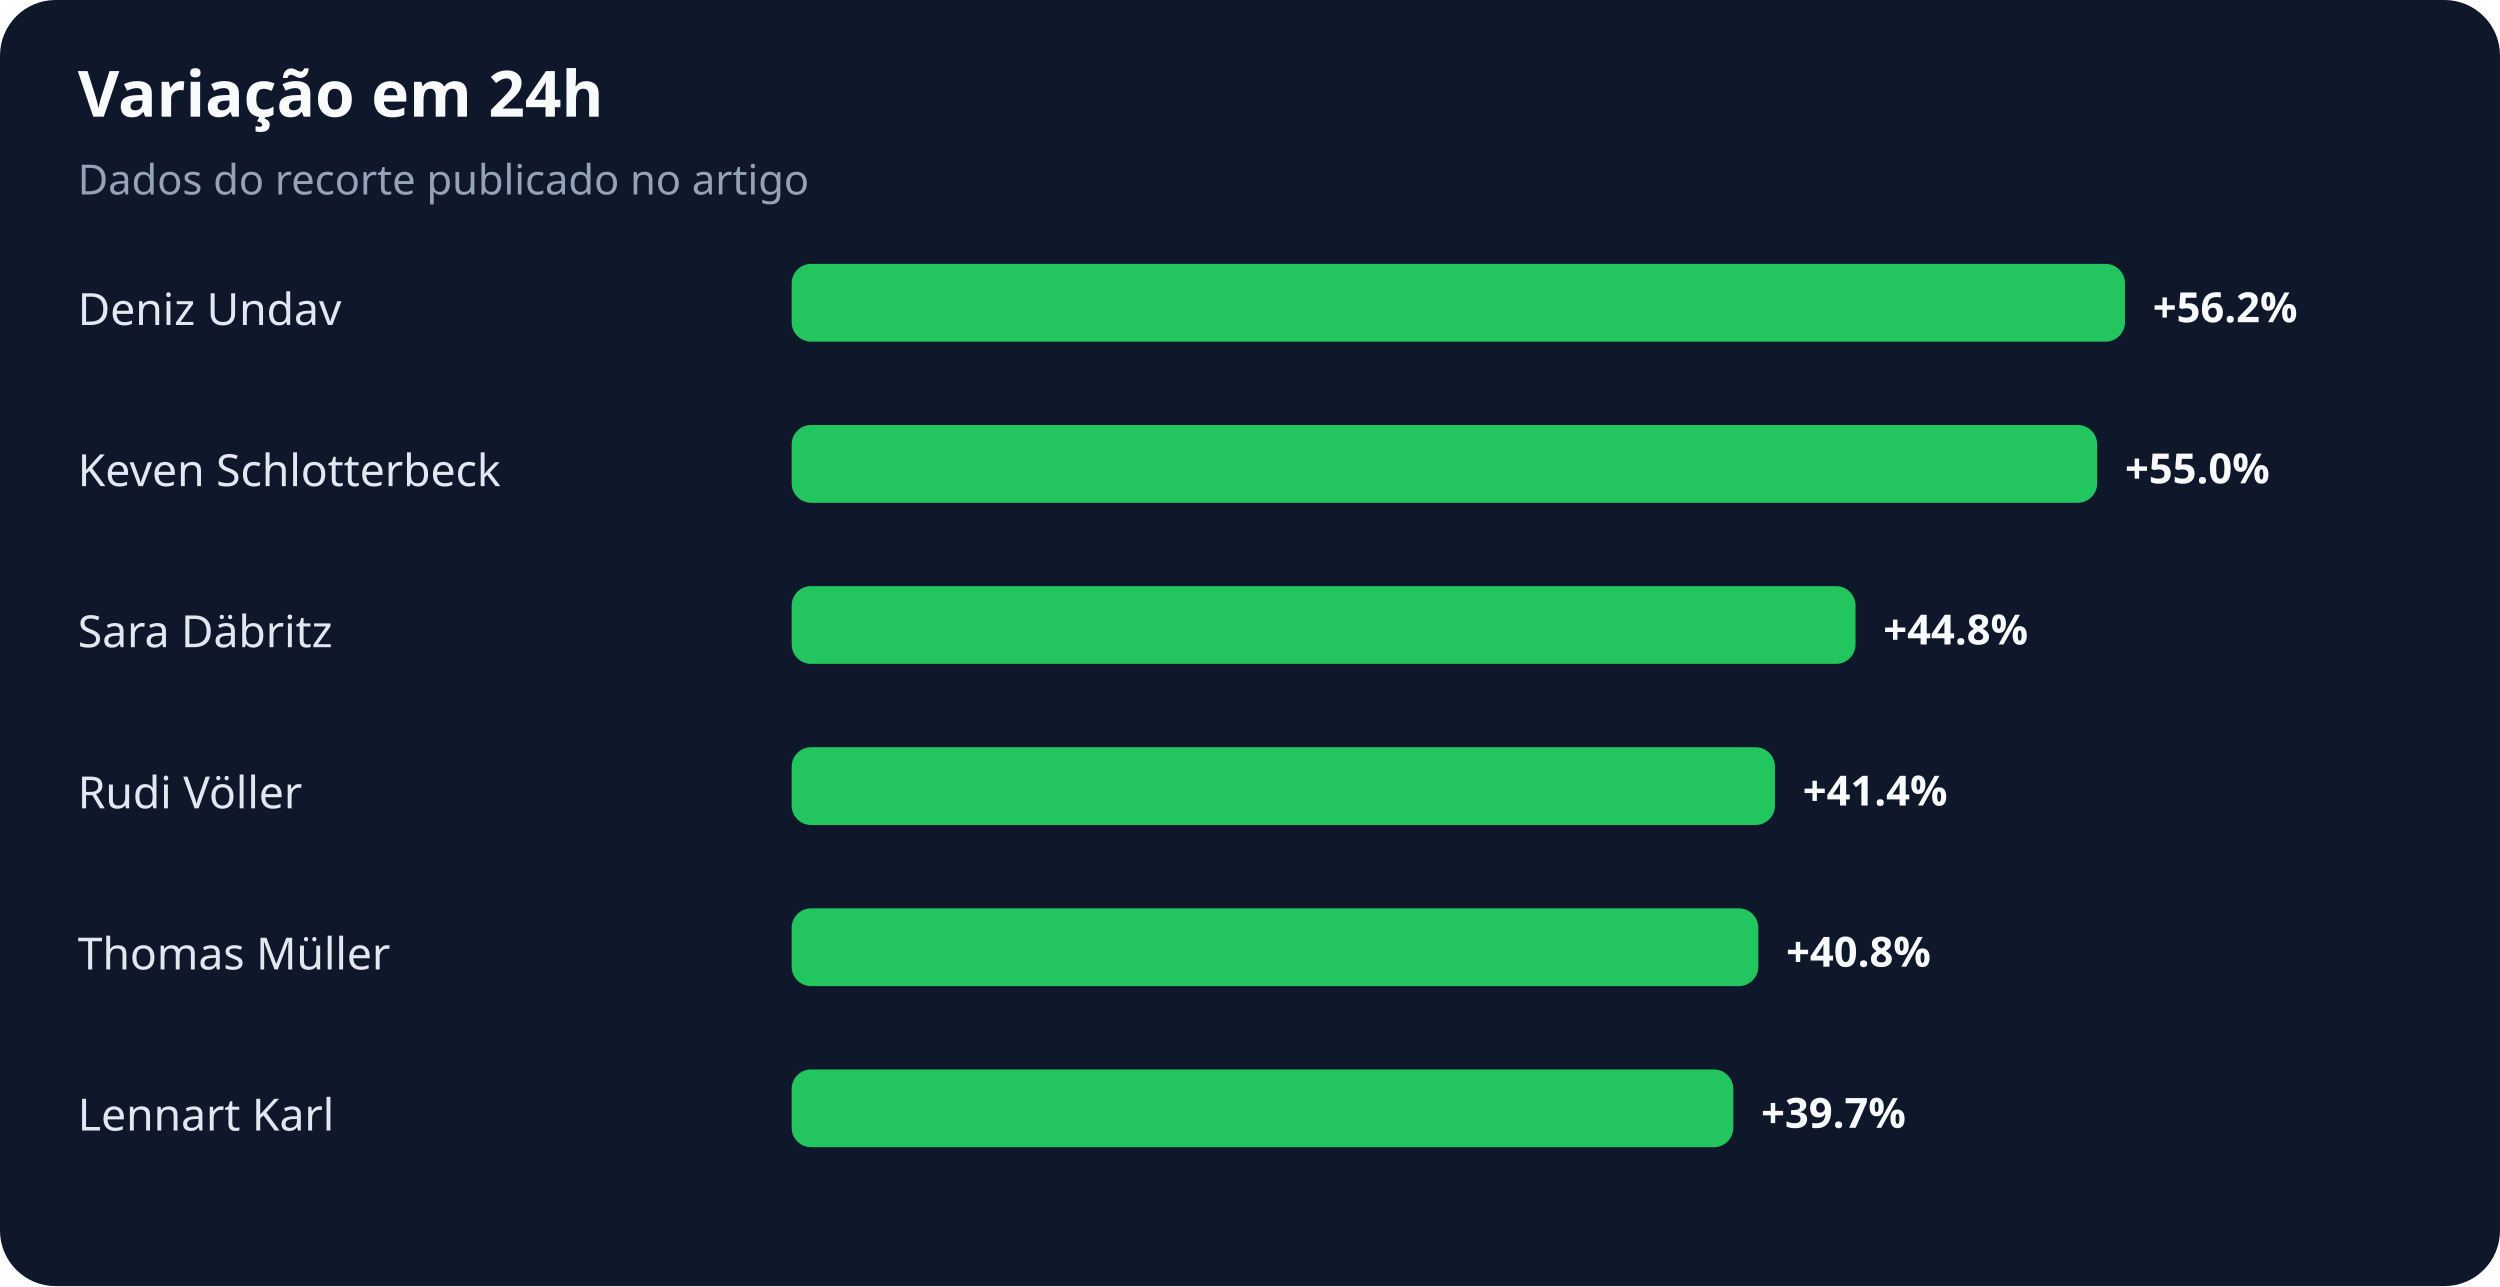
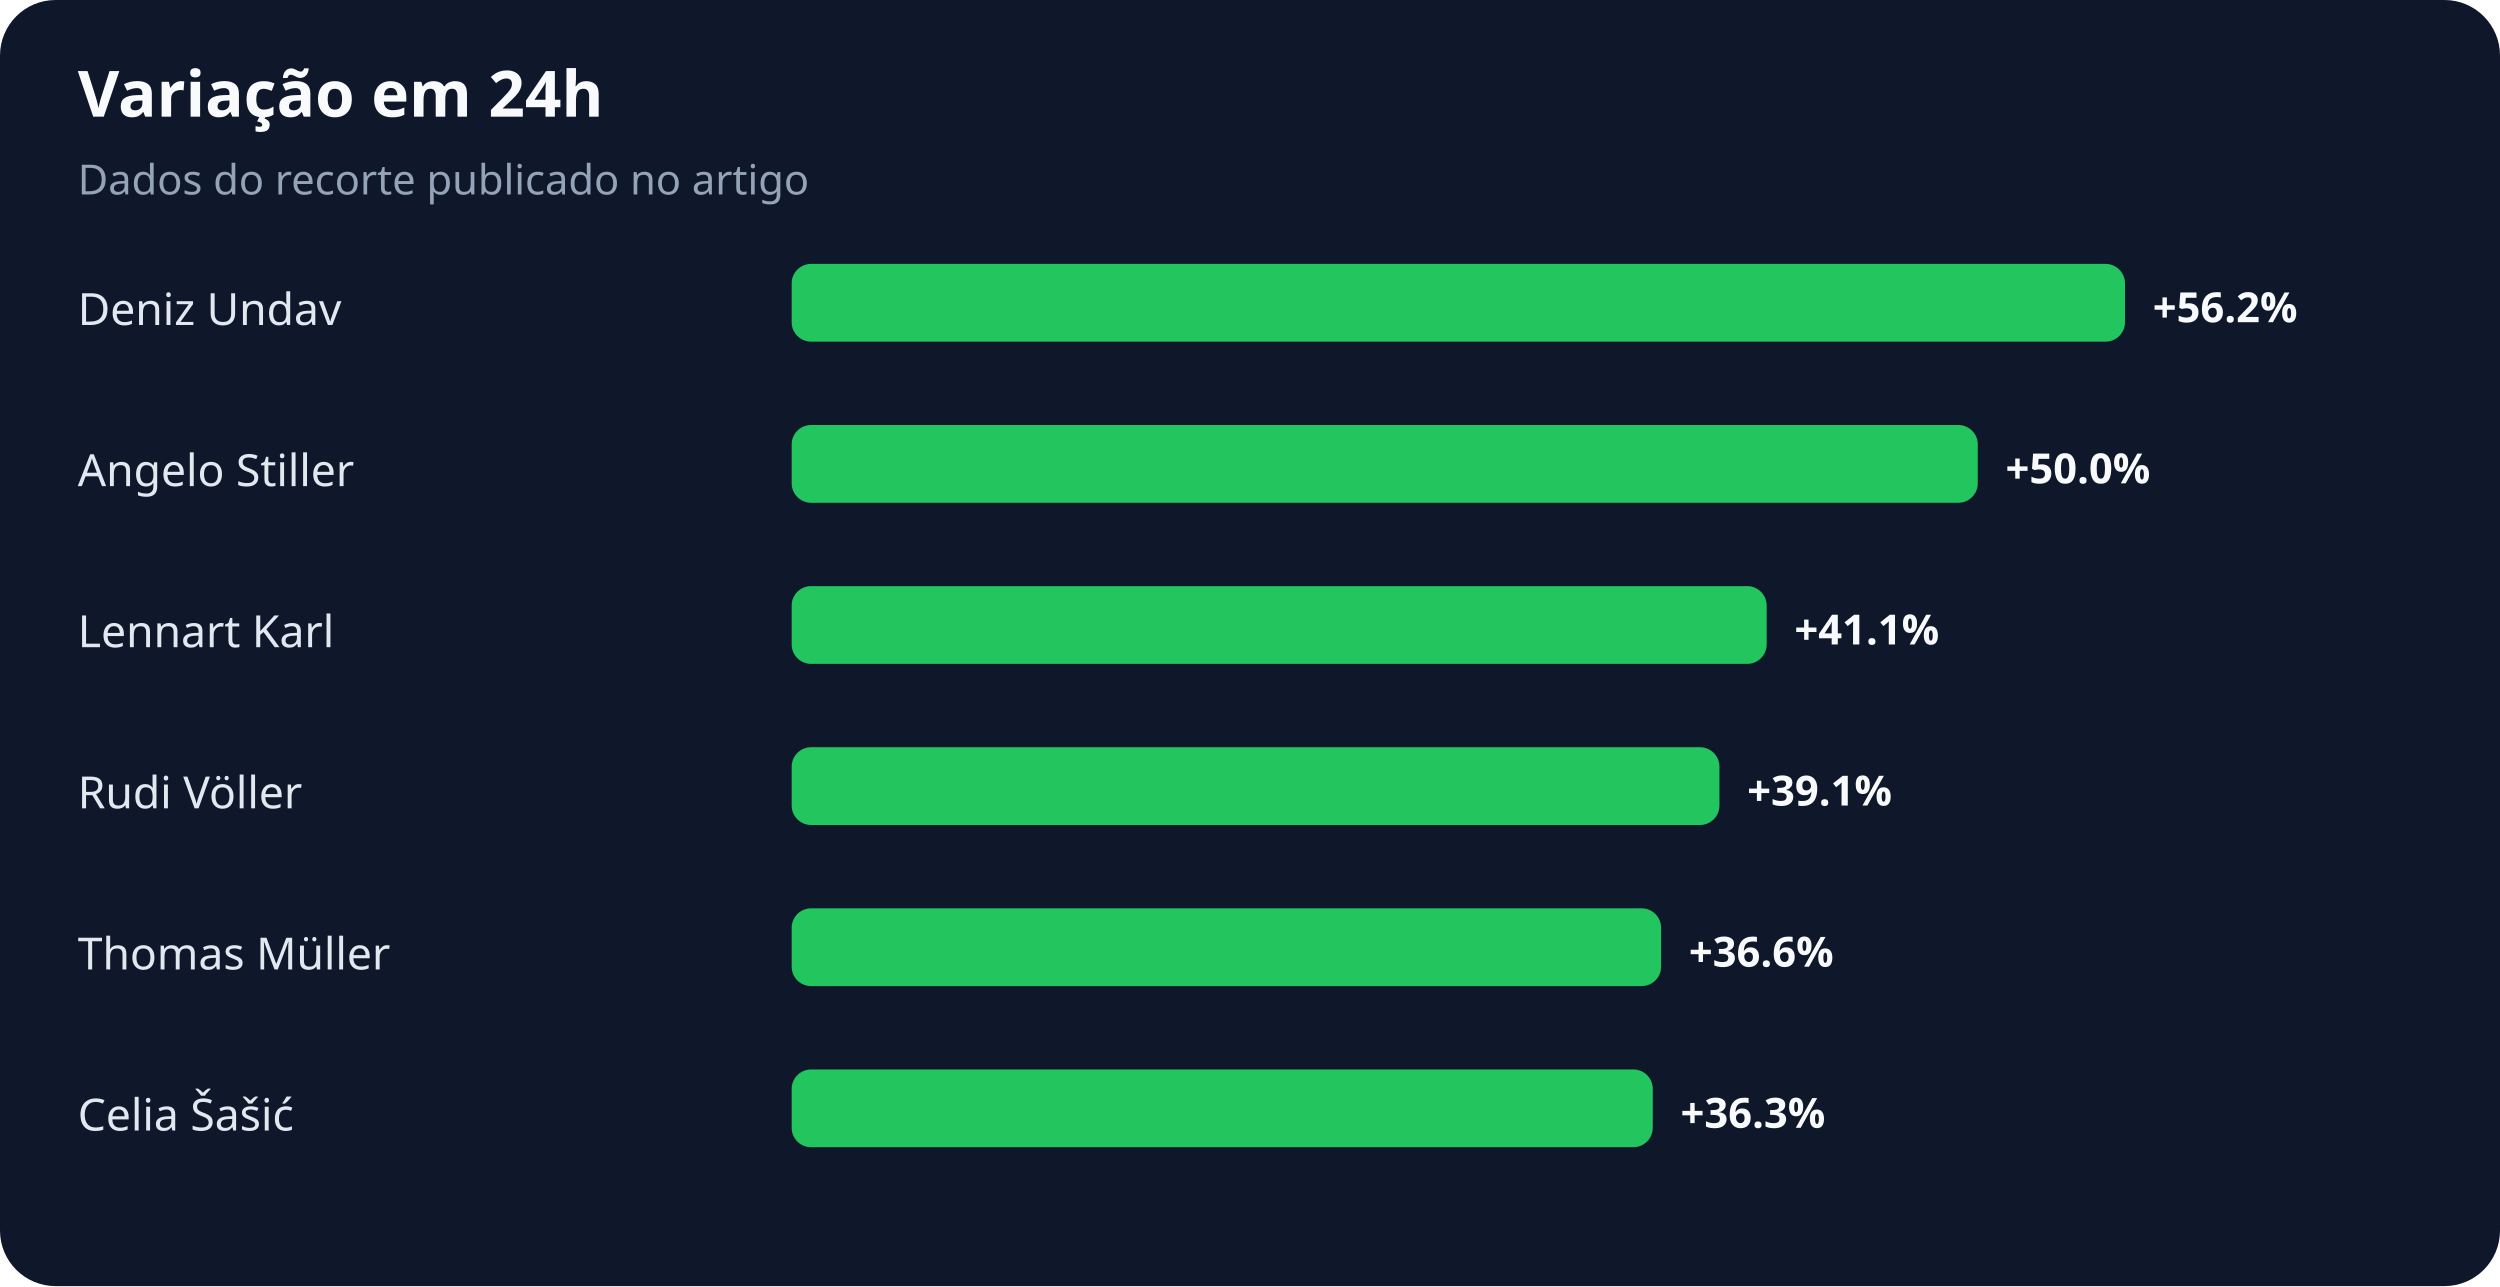
<svg xmlns="http://www.w3.org/2000/svg" width="900" height="463" viewBox="0 0 900 463" role="img" aria-labelledby="title desc">
  <rect width="100%" height="100%" rx="20" fill="#0f172a" />
  <text x="28" y="42" fill="#f8fafc" font-family="system-ui,sans-serif" font-size="23" font-weight="700">Variação em 24h</text>
  <text x="28" y="70" fill="#94a3b8" font-family="system-ui,sans-serif" font-size="15">Dados do recorte publicado no artigo</text>
  <text x="28" y="117" fill="#e2e8f0" font-family="system-ui,sans-serif" font-size="16">Deniz Undav</text>
  <rect x="285" y="95" width="480" height="28" rx="7" fill="#22c55e" />
  <text x="775" y="116" fill="#f8fafc" font-family="system-ui,sans-serif" font-size="15" font-weight="700">+56.2%</text>
-   <text x="28" y="175" fill="#e2e8f0" font-family="system-ui,sans-serif" font-size="16">Keven Schlotterbeck</text>
-   <rect x="285" y="153" width="470" height="28" rx="7" fill="#22c55e" />
-   <text x="765" y="174" fill="#f8fafc" font-family="system-ui,sans-serif" font-size="15" font-weight="700">+55.0%</text>
-   <text x="28" y="233" fill="#e2e8f0" font-family="system-ui,sans-serif" font-size="16">Sara Däbritz</text>
-   <rect x="285" y="211" width="383" height="28" rx="7" fill="#22c55e" />
-   <text x="678" y="232" fill="#f8fafc" font-family="system-ui,sans-serif" font-size="15" font-weight="700">+44.8%</text>
+   <text x="28" y="175" fill="#e2e8f0" font-family="system-ui,sans-serif" font-size="16">Angelo Stiller</text>
+   <rect x="285" y="153" width="427" height="28" rx="7" fill="#22c55e" />
+   <text x="722" y="174" fill="#f8fafc" font-family="system-ui,sans-serif" font-size="15" font-weight="700">+50.0%</text>
+   <text x="28" y="233" fill="#e2e8f0" font-family="system-ui,sans-serif" font-size="16">Lennart Karl</text>
+   <rect x="285" y="211" width="351" height="28" rx="7" fill="#22c55e" />
+   <text x="646" y="232" fill="#f8fafc" font-family="system-ui,sans-serif" font-size="15" font-weight="700">+41.1%</text>
  <text x="28" y="291" fill="#e2e8f0" font-family="system-ui,sans-serif" font-size="16">Rudi Völler</text>
-   <rect x="285" y="269" width="354" height="28" rx="7" fill="#22c55e" />
-   <text x="649" y="290" fill="#f8fafc" font-family="system-ui,sans-serif" font-size="15" font-weight="700">+41.4%</text>
+   <rect x="285" y="269" width="334" height="28" rx="7" fill="#22c55e" />
+   <text x="629" y="290" fill="#f8fafc" font-family="system-ui,sans-serif" font-size="15" font-weight="700">+39.1%</text>
  <text x="28" y="349" fill="#e2e8f0" font-family="system-ui,sans-serif" font-size="16">Thomas Müller</text>
-   <rect x="285" y="327" width="348" height="28" rx="7" fill="#22c55e" />
-   <text x="643" y="348" fill="#f8fafc" font-family="system-ui,sans-serif" font-size="15" font-weight="700">+40.8%</text>
-   <text x="28" y="407" fill="#e2e8f0" font-family="system-ui,sans-serif" font-size="16">Lennart Karl</text>
-   <rect x="285" y="385" width="339" height="28" rx="7" fill="#22c55e" />
-   <text x="634" y="406" fill="#f8fafc" font-family="system-ui,sans-serif" font-size="15" font-weight="700">+39.7%</text>
+   <rect x="285" y="327" width="313" height="28" rx="7" fill="#22c55e" />
+   <text x="608" y="348" fill="#f8fafc" font-family="system-ui,sans-serif" font-size="15" font-weight="700">+36.6%</text>
+   <text x="28" y="407" fill="#e2e8f0" font-family="system-ui,sans-serif" font-size="16">Celia Šašić</text>
+   <rect x="285" y="385" width="310" height="28" rx="7" fill="#22c55e" />
+   <text x="605" y="406" fill="#f8fafc" font-family="system-ui,sans-serif" font-size="15" font-weight="700">+36.3%</text>
</svg>
